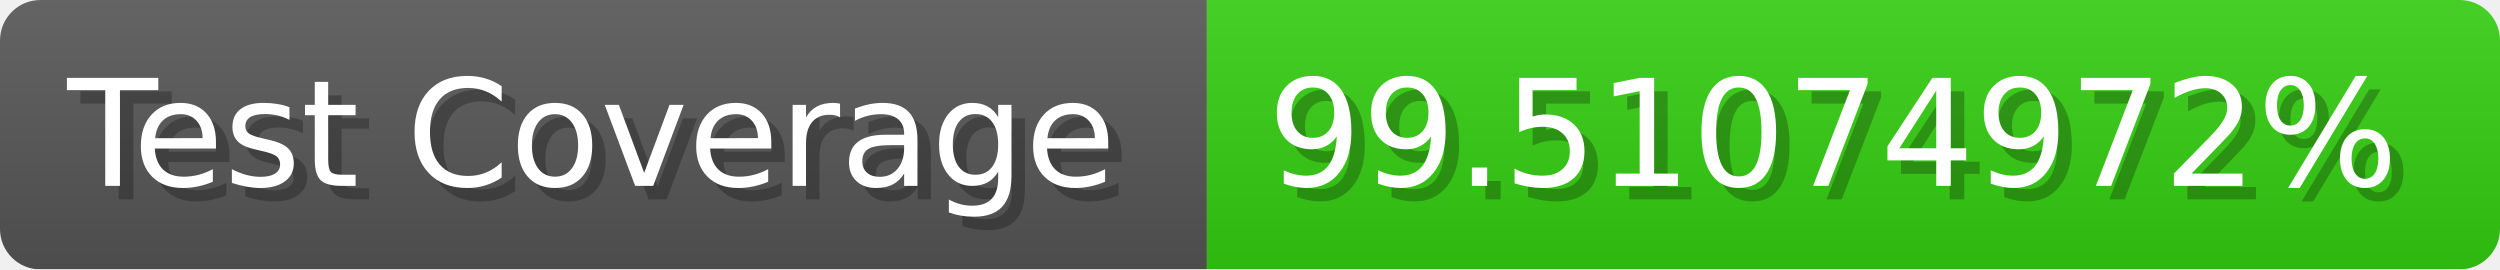
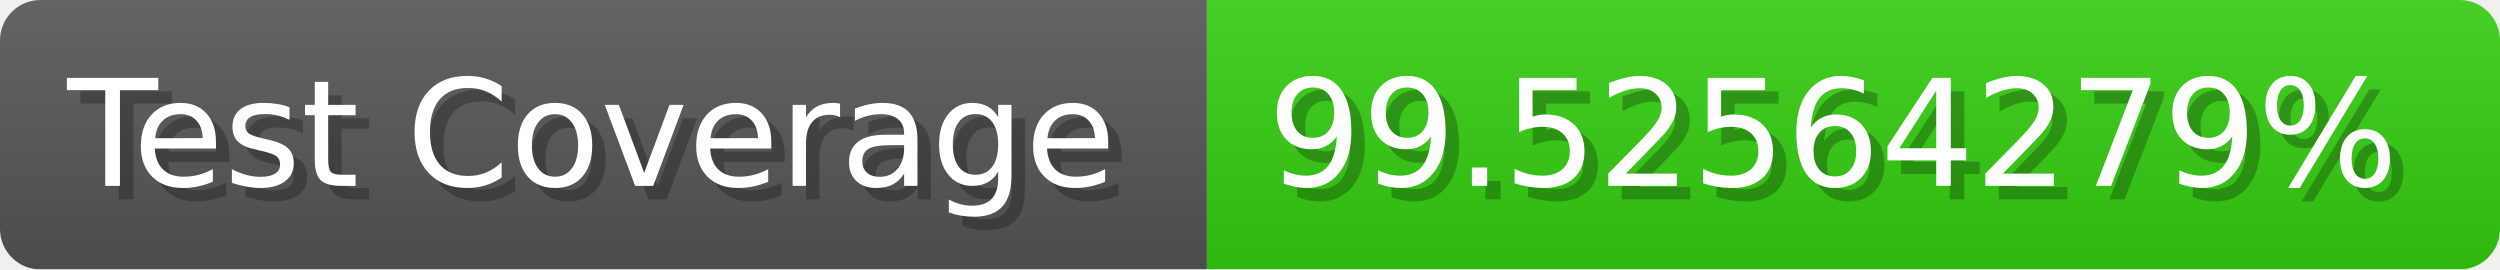
- <svg xmlns="http://www.w3.org/2000/svg" width="185.6" height="20" viewBox="0 0 1856 200" role="img" aria-label="Test Coverage: 99.51074972%">
+ <svg xmlns="http://www.w3.org/2000/svg" width="185.6" height="20" viewBox="0 0 1856 200" role="img" aria-label="Test Coverage: 99.52564279%">
  <linearGradient id="a" x2="0" y2="100%">
    <stop offset="0" stop-opacity=".1" stop-color="#EEE" />
    <stop offset="1" stop-opacity=".1" />
  </linearGradient>
  <mask id="m">
    <rect width="1856" height="200" rx="30" fill="#FFF" />
  </mask>
  <g mask="url(#m)">
    <rect width="896" height="200" fill="#555" />
    <rect width="960" height="200" fill="#3C1" x="896" />
    <rect width="1856" height="200" fill="url(#a)" />
  </g>
  <g aria-hidden="true" fill="#fff" text-anchor="start" font-family="Verdana,DejaVu Sans,sans-serif" font-size="110">
    <text x="60" y="148" textLength="796" fill="#000" opacity="0.25">Test Coverage</text>
    <text x="50" y="138" textLength="796">Test Coverage</text>
-     <text x="951" y="148" textLength="860" fill="#000" opacity="0.25">99.51074972%</text>
-     <text x="941" y="138" textLength="860">99.51074972%</text>
+     <text x="951" y="148" textLength="860" fill="#000" opacity="0.25">99.52564279%</text>
+     <text x="941" y="138" textLength="860">99.52564279%</text>
  </g>
</svg>
